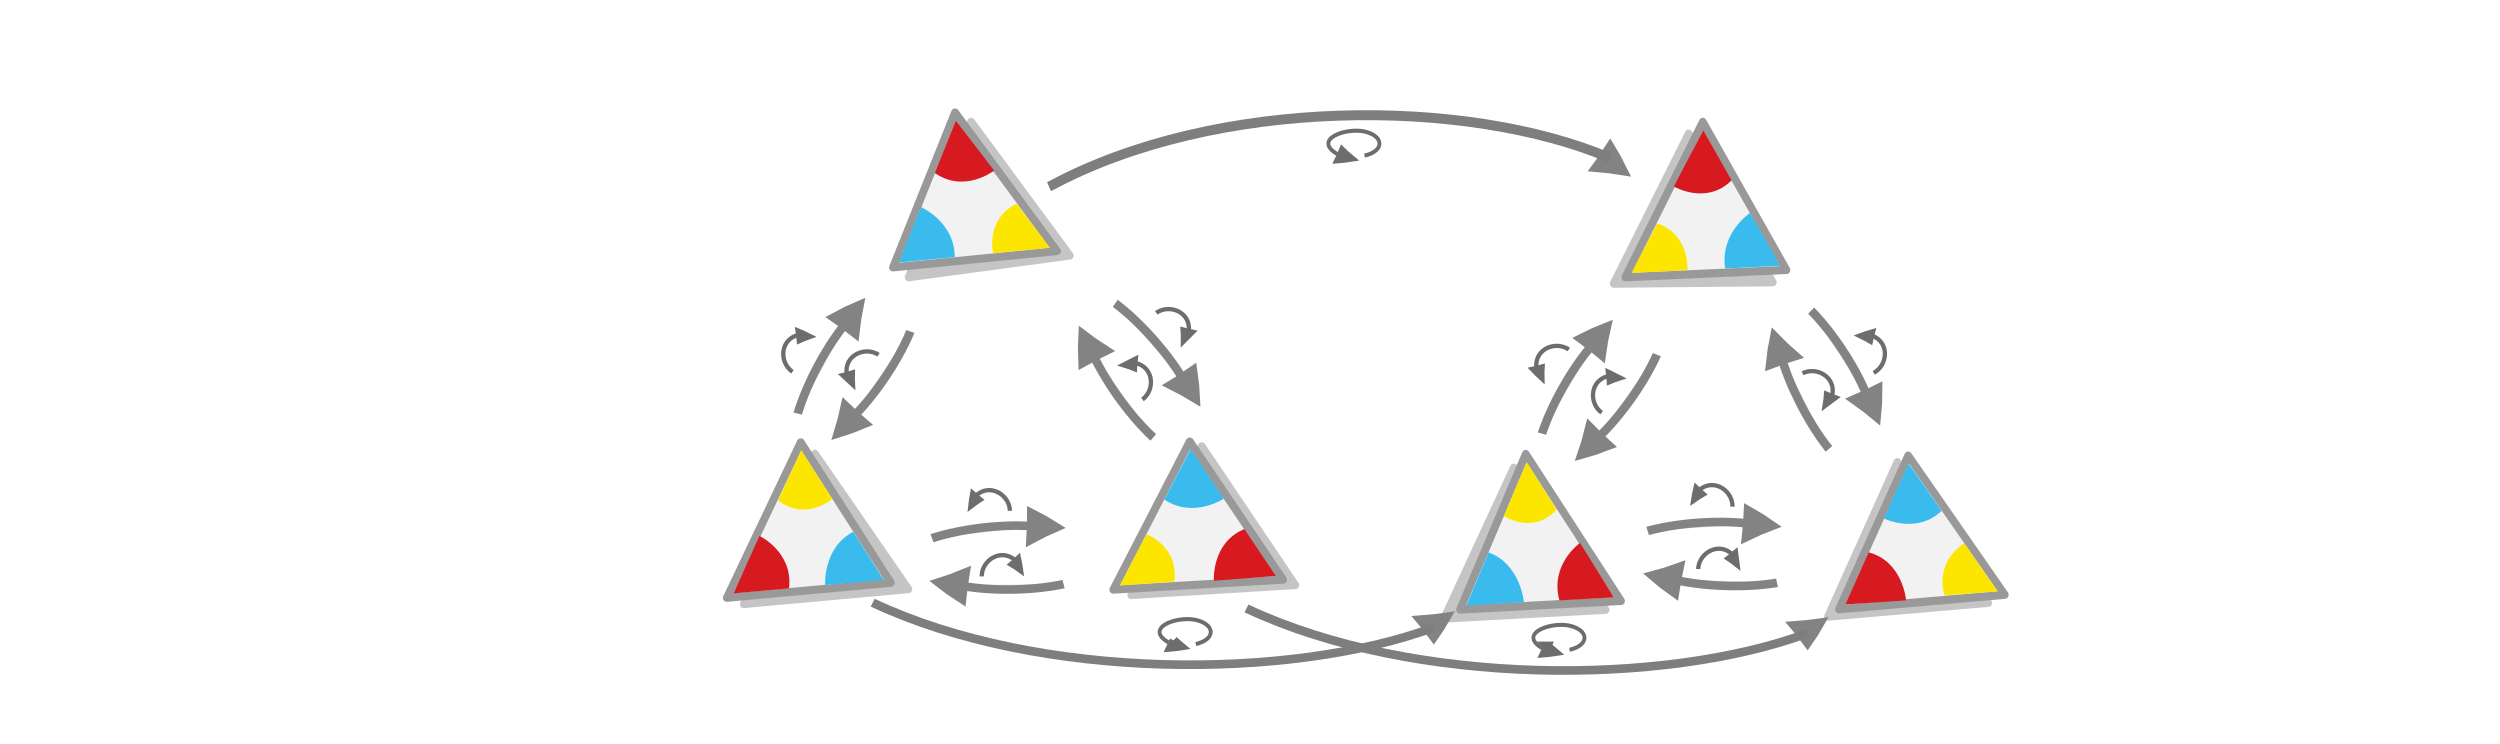
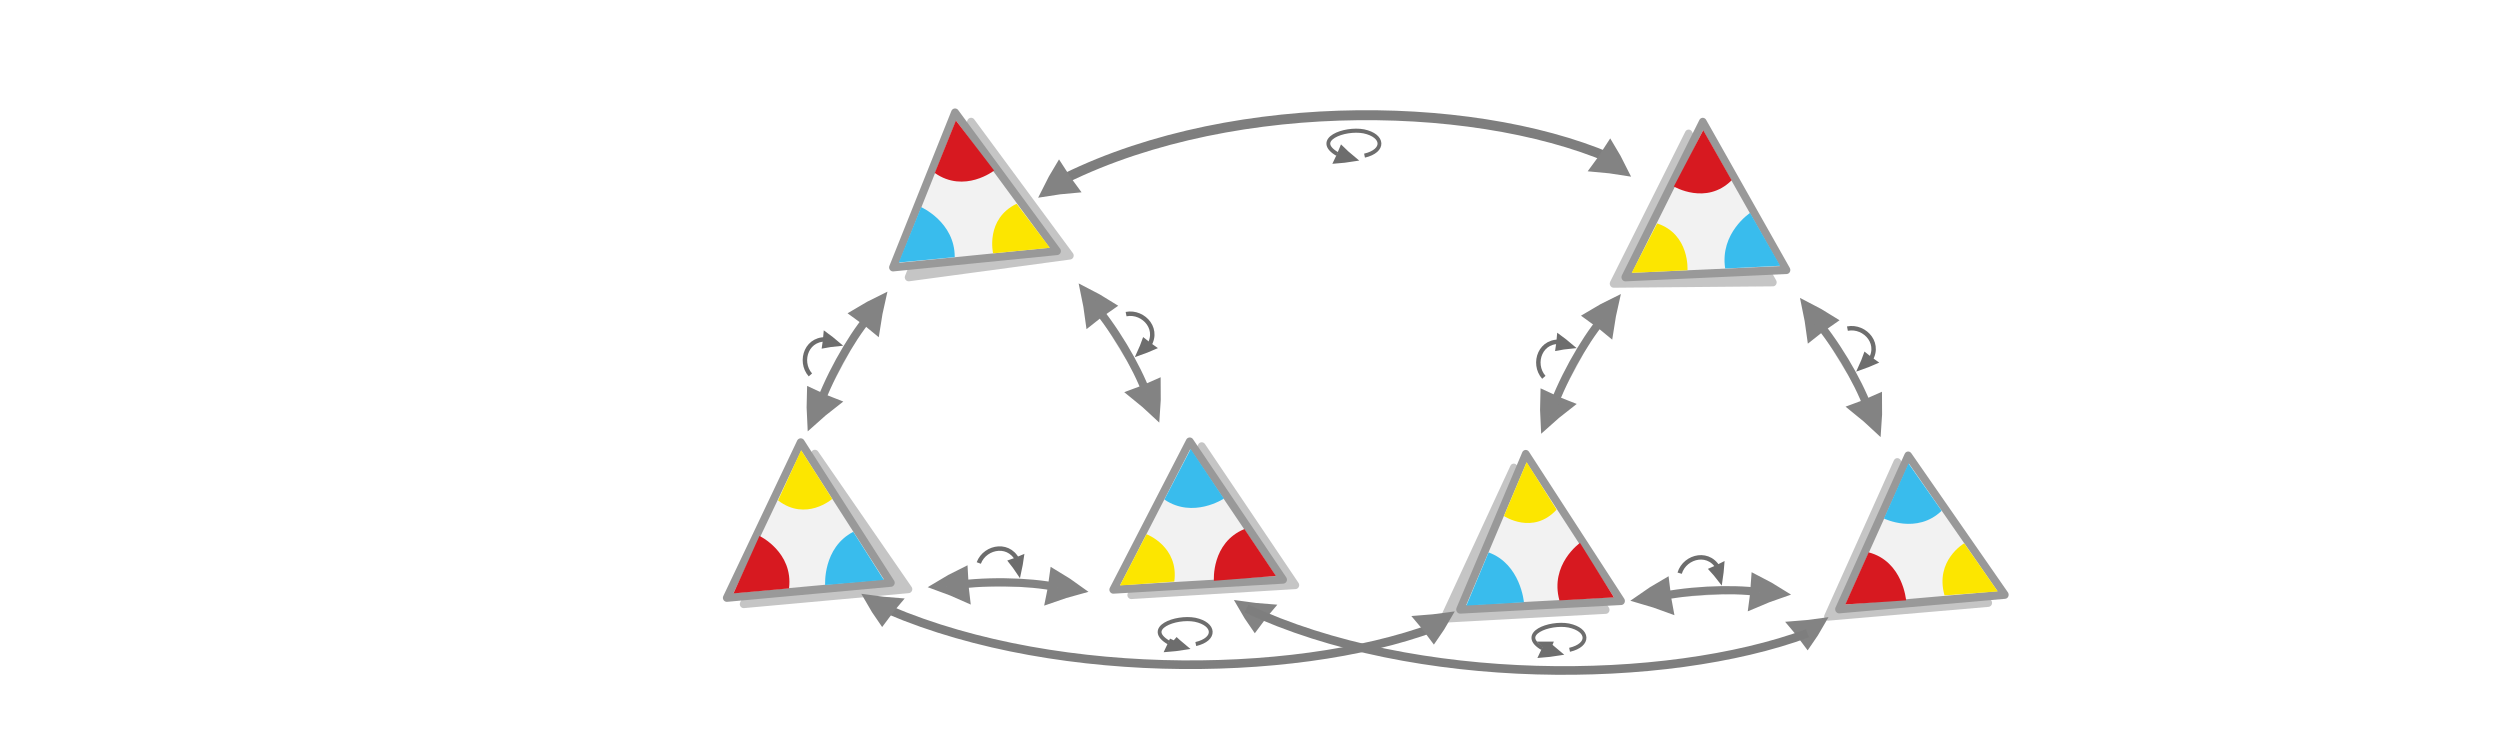
<svg xmlns="http://www.w3.org/2000/svg" viewBox="0 0 595.3 177" version="1.1" id="svg290">
  <defs id="defs294">
    </defs>
  <g id="g1779" transform="matrix(0.4471234,-0.03056647,0.03108818,0.4547549,142.5901,93.47115)" style="display:inline">
    <path style="opacity:0.57;fill:#999999;stroke:#999999;stroke-width:4.165;stroke-linecap:butt;stroke-linejoin:round;stroke-miterlimit:4;stroke-dasharray:none;stroke-opacity:1" d="M 362.2,125.191 317.644,49.477 274.924,124.53 Z" id="path1725-3" />
    <path style="fill:#f2f2f2;stroke:#999999;stroke-width:4.2;stroke-linecap:butt;stroke-linejoin:round;stroke-miterlimit:4;stroke-dasharray:none;stroke-opacity:1" d="M 355.899,121.897 311.474,46.568 265.595,121.078 Z" id="path1725" />
    <path style="fill:#39bced;fill-opacity:1;stroke:#000000;stroke-width:0;stroke-linecap:butt;stroke-linejoin:miter;stroke-miterlimit:4;stroke-dasharray:none;stroke-opacity:1" d="m 295.924,75.922 c 14.507,11.167 31.546,1.635 31.546,1.635 L 311.684,50.552 Z" id="path1742" />
    <path style="fill:#d71920;fill-opacity:1;stroke:#000000;stroke-width:0;stroke-linecap:butt;stroke-linejoin:miter;stroke-miterlimit:4;stroke-dasharray:none;stroke-opacity:1" d="m 337.278,94.155 c -18.135,5.947 -18.061,25.877 -18.061,25.877 l 33.059,-0.334 z" id="path1742-6" />
    <path style="fill:#fce600;fill-opacity:1;stroke:#000000;stroke-width:0;stroke-linecap:butt;stroke-linejoin:miter;stroke-miterlimit:4;stroke-dasharray:none;stroke-opacity:1" d="M 298.206,119.022 C 301.983,100.862 285.178,93.346 285.178,93.346 L 269.253,119.129 Z" id="path1742-6-7" />
  </g>
  <g id="g1779-5" transform="matrix(-0.1911415,0.4118076,-0.4054019,-0.1953223,290.5215,19.60096)" style="display:inline">
    <path style="opacity:0.57;fill:#999999;stroke:#999999;stroke-width:4.165;stroke-linecap:butt;stroke-linejoin:round;stroke-miterlimit:4;stroke-dasharray:none;stroke-opacity:1" d="M 355.045,112.399 310.489,36.685 267.768,111.738 Z" id="path1725-3-3" />
    <path style="fill:#f2f2f2;stroke:#999999;stroke-width:4.2;stroke-linecap:butt;stroke-linejoin:round;stroke-miterlimit:4;stroke-dasharray:none;stroke-opacity:1" d="M 355.899,121.897 311.474,46.568 265.595,121.078 Z" id="path1725-5" />
    <path style="fill:#39bced;fill-opacity:1;stroke:#000000;stroke-width:0;stroke-linecap:butt;stroke-linejoin:miter;stroke-miterlimit:4;stroke-dasharray:none;stroke-opacity:1" d="m 295.924,75.922 c 14.507,11.167 31.546,1.635 31.546,1.635 L 311.684,50.552 Z" id="path1742-62" />
    <path style="fill:#d71920;fill-opacity:1;stroke:#000000;stroke-width:0;stroke-linecap:butt;stroke-linejoin:miter;stroke-miterlimit:4;stroke-dasharray:none;stroke-opacity:1" d="m 337.278,94.155 c -18.135,5.947 -18.061,25.877 -18.061,25.877 l 33.059,-0.334 z" id="path1742-6-9" />
    <path style="fill:#fce600;fill-opacity:1;stroke:#000000;stroke-width:0;stroke-linecap:butt;stroke-linejoin:miter;stroke-miterlimit:4;stroke-dasharray:none;stroke-opacity:1" d="M 298.206,119.022 C 301.983,100.862 285.178,93.346 285.178,93.346 L 269.253,119.129 Z" id="path1742-6-7-1" />
  </g>
  <g id="g1779-5-2" transform="matrix(-0.2719018,-0.362968,0.3563077,-0.2756638,280.7523,189.566)" style="display:inline">
    <path style="opacity:0.57;fill:#999999;stroke:#999999;stroke-width:4.165;stroke-linecap:butt;stroke-linejoin:round;stroke-miterlimit:4;stroke-dasharray:none;stroke-opacity:1" d="M 346.882,125.754 302.326,50.04 259.606,125.093 Z" id="path1725-3-3-7" />
    <path style="fill:#f2f2f2;stroke:#999999;stroke-width:4.2;stroke-linecap:butt;stroke-linejoin:round;stroke-miterlimit:4;stroke-dasharray:none;stroke-opacity:1" d="M 355.899,121.897 311.474,46.568 265.595,121.078 Z" id="path1725-5-0" />
    <path style="fill:#39bced;fill-opacity:1;stroke:#000000;stroke-width:0;stroke-linecap:butt;stroke-linejoin:miter;stroke-miterlimit:4;stroke-dasharray:none;stroke-opacity:1" d="m 295.924,75.922 c 14.507,11.167 31.546,1.635 31.546,1.635 L 311.684,50.552 Z" id="path1742-62-9" />
    <path style="fill:#d71920;fill-opacity:1;stroke:#000000;stroke-width:0;stroke-linecap:butt;stroke-linejoin:miter;stroke-miterlimit:4;stroke-dasharray:none;stroke-opacity:1" d="m 337.278,94.155 c -18.135,5.947 -18.061,25.877 -18.061,25.877 l 33.059,-0.334 z" id="path1742-6-9-3" />
    <path style="fill:#fce600;fill-opacity:1;stroke:#000000;stroke-width:0;stroke-linecap:butt;stroke-linejoin:miter;stroke-miterlimit:4;stroke-dasharray:none;stroke-opacity:1" d="M 298.206,119.022 C 301.983,100.862 285.178,93.346 285.178,93.346 L 269.253,119.129 Z" id="path1742-6-7-1-6" />
  </g>
-   <g id="g5310-1" transform="matrix(0.2982965,-0.4816279,0.4804559,0.2895539,99.34855,126.7149)" style="display:inline">
-     <g style="fill:#dddddd;stroke:#838383;stroke-width:6.389;stroke-miterlimit:10" id="g1482-7" transform="matrix(0.4071839,-0.01439391,0.01381353,0.4181201,42.75289,18.54725)">
-       <path style="stroke-width:35.526" id="path1478-7" transform="matrix(0.4768,-0.02932,0.03214,0.42867,147.58,197.367)" d="m 315.1,101.79 c 10.682,-4.135 21.77,-7.738 33.127,-11.074 -8.518,-8.139 -17.577,-16.01 -27.178,-23.616 -2.04,12.119 -3.103,21.663 -5.949,34.69 z" />
-       <path style="stroke-width:10.649;paint-order:markers fill stroke" id="path1480-1" transform="matrix(0.89574,0,0,0.81736,18.384,154.236)" d="m 197.036,89.49 c 39.237,-9.724 89.303,-9.828 120.462,-3.317" />
-     </g>
-     <g style="display:inline;fill:#dddddd;stroke:#838383;stroke-width:6.389;stroke-miterlimit:10" id="g1482-1-7" transform="matrix(-0.4065379,-0.02707046,0.02875949,-0.4173585,251.9259,233.2981)">
-       <path style="stroke-width:35.526" id="path1478-0-7" transform="matrix(0.4768,-0.02932,0.03214,0.42867,147.58,197.367)" d="m 315.1,101.79 c 10.682,-4.135 21.77,-7.738 33.127,-11.074 -8.518,-8.139 -17.577,-16.01 -27.178,-23.616 -2.04,12.119 -3.103,21.663 -5.949,34.69 z" />
-       <path style="stroke-width:10.649;paint-order:markers fill stroke" id="path1480-6-6" transform="matrix(0.89574,0,0,0.81736,18.384,154.236)" d="m 197.036,89.49 c 39.237,-9.724 89.303,-9.828 120.462,-3.317" />
-     </g>
-     <g stroke="#6d6d6d" fill="none" stroke-width="6.389" stroke-miterlimit="10" id="g3795-7-1" transform="matrix(0.3438237,-0.03942013,0.03485867,0.3467772,13.44782,35.83786)" style="display:inline">
-       <path d="m 383.055,214.344 c 2.235,1.907 4.443,4.001 6.646,6.203 0.073,-3.403 0.024,-6.893 -0.147,-10.47 -2.265,1.5 -3.969,2.813 -6.499,4.267 z" stroke-width="8.945" id="path3791-5-0" />
-       <path d="m 343,222.792 c 3.516,-21.151 33.051,-32.205 46.554,-8.173" stroke-width="5.24" paint-order="markers fill stroke" id="path3793-3-6" />
-     </g>
-     <g stroke="#6d6d6d" fill="none" stroke-width="6.389" stroke-miterlimit="10" id="g3795-7-1-1" transform="matrix(-0.3389643,-0.06383112,-0.06732805,0.3431238,295.2248,72.29246)" style="display:inline">
-       <path d="m 383.055,214.344 c 2.235,1.907 4.443,4.001 6.646,6.203 0.073,-3.403 0.024,-6.893 -0.147,-10.47 -2.265,1.5 -3.969,2.813 -6.499,4.267 z" stroke-width="8.945" id="path3791-5-0-5" />
-       <path d="m 343,222.792 c 3.516,-21.151 33.051,-32.205 46.554,-8.173" stroke-width="5.24" paint-order="markers fill stroke" id="path3793-3-6-9" />
-     </g>
-   </g>
  <g id="g1779-2" transform="matrix(-0.4373874,0.03412605,0.0392729,0.4654966,588.7886,76.18854)" style="display:inline">
    <path style="opacity:0.57;fill:#999999;stroke:#999999;stroke-width:4.165;stroke-linecap:butt;stroke-linejoin:round;stroke-miterlimit:4;stroke-dasharray:none;stroke-opacity:1" d="M 362.2,125.191 317.644,49.477 274.924,124.53 Z" id="path1725-3-0" />
    <path style="fill:#f2f2f2;stroke:#999999;stroke-width:4.2;stroke-linecap:butt;stroke-linejoin:round;stroke-miterlimit:4;stroke-dasharray:none;stroke-opacity:1" d="M 355.899,121.897 311.474,46.568 265.595,121.078 Z" id="path1725-6" />
    <path style="fill:#39bced;fill-opacity:1;stroke:#000000;stroke-width:0;stroke-linecap:butt;stroke-linejoin:miter;stroke-miterlimit:4;stroke-dasharray:none;stroke-opacity:1" d="m 295.924,75.922 c 14.507,11.167 31.546,1.635 31.546,1.635 L 311.684,50.552 Z" id="path1742-1" />
    <path style="fill:#d71920;fill-opacity:1;stroke:#000000;stroke-width:0;stroke-linecap:butt;stroke-linejoin:miter;stroke-miterlimit:4;stroke-dasharray:none;stroke-opacity:1" d="m 337.278,94.155 c -18.135,5.947 -18.061,25.877 -18.061,25.877 l 33.059,-0.334 z" id="path1742-6-5" />
    <path style="fill:#fce600;fill-opacity:1;stroke:#000000;stroke-width:0;stroke-linecap:butt;stroke-linejoin:miter;stroke-miterlimit:4;stroke-dasharray:none;stroke-opacity:1" d="M 298.206,119.022 C 301.983,100.862 285.178,93.346 285.178,93.346 L 269.253,119.129 Z" id="path1742-6-7-5" />
  </g>
  <g id="g1779-5-4" transform="matrix(0.2477961,0.3896012,0.3625565,-0.2570263,253.6113,35.76131)" style="display:inline">
    <path style="opacity:0.57;fill:#999999;stroke:#999999;stroke-width:4.165;stroke-linecap:butt;stroke-linejoin:round;stroke-miterlimit:4;stroke-dasharray:none;stroke-opacity:1" d="M 355.045,112.399 310.489,36.685 267.768,111.738 Z" id="path1725-3-3-76" />
    <path style="fill:#f2f2f2;stroke:#999999;stroke-width:4.2;stroke-linecap:butt;stroke-linejoin:round;stroke-miterlimit:4;stroke-dasharray:none;stroke-opacity:1" d="M 355.899,121.897 311.474,46.568 265.595,121.078 Z" id="path1725-5-5" />
    <path style="fill:#39bced;fill-opacity:1;stroke:#000000;stroke-width:0;stroke-linecap:butt;stroke-linejoin:miter;stroke-miterlimit:4;stroke-dasharray:none;stroke-opacity:1" d="m 295.924,75.922 c 14.507,11.167 31.546,1.635 31.546,1.635 L 311.684,50.552 Z" id="path1742-62-6" />
    <path style="fill:#d71920;fill-opacity:1;stroke:#000000;stroke-width:0;stroke-linecap:butt;stroke-linejoin:miter;stroke-miterlimit:4;stroke-dasharray:none;stroke-opacity:1" d="m 337.278,94.155 c -18.135,5.947 -18.061,25.877 -18.061,25.877 l 33.059,-0.334 z" id="path1742-6-9-9" />
    <path style="fill:#fce600;fill-opacity:1;stroke:#000000;stroke-width:0;stroke-linecap:butt;stroke-linejoin:miter;stroke-miterlimit:4;stroke-dasharray:none;stroke-opacity:1" d="M 298.206,119.022 C 301.983,100.862 285.178,93.346 285.178,93.346 L 269.253,119.129 Z" id="path1742-6-7-1-3" />
  </g>
  <g id="g1779-5-2-7" transform="matrix(0.2077857,-0.4075227,-0.3868788,-0.2275453,378.6835,201.805)" style="display:inline">
    <path style="opacity:0.57;fill:#999999;stroke:#999999;stroke-width:4.165;stroke-linecap:butt;stroke-linejoin:round;stroke-miterlimit:4;stroke-dasharray:none;stroke-opacity:1" d="M 346.882,125.754 302.326,50.04 259.606,125.093 Z" id="path1725-3-3-7-4" />
    <path style="fill:#f2f2f2;stroke:#999999;stroke-width:4.2;stroke-linecap:butt;stroke-linejoin:round;stroke-miterlimit:4;stroke-dasharray:none;stroke-opacity:1" d="M 355.899,121.897 311.474,46.568 265.595,121.078 Z" id="path1725-5-0-5" />
    <path style="fill:#39bced;fill-opacity:1;stroke:#000000;stroke-width:0;stroke-linecap:butt;stroke-linejoin:miter;stroke-miterlimit:4;stroke-dasharray:none;stroke-opacity:1" d="m 295.924,75.922 c 14.507,11.167 31.546,1.635 31.546,1.635 L 311.684,50.552 Z" id="path1742-62-9-2" />
    <path style="fill:#d71920;fill-opacity:1;stroke:#000000;stroke-width:0;stroke-linecap:butt;stroke-linejoin:miter;stroke-miterlimit:4;stroke-dasharray:none;stroke-opacity:1" d="m 337.278,94.155 c -18.135,5.947 -18.061,25.877 -18.061,25.877 l 33.059,-0.334 z" id="path1742-6-9-3-5" />
    <path style="fill:#fce600;fill-opacity:1;stroke:#000000;stroke-width:0;stroke-linecap:butt;stroke-linejoin:miter;stroke-miterlimit:4;stroke-dasharray:none;stroke-opacity:1" d="M 298.206,119.022 C 301.983,100.862 285.178,93.346 285.178,93.346 L 269.253,119.129 Z" id="path1742-6-7-1-6-4" />
  </g>
-   <g id="g5310-1-4" transform="matrix(0.3486249,0.44655,-0.4379421,0.3505511,270.4285,-22.54779)" style="display:inline">
-     <g style="fill:#dddddd;stroke:#838383;stroke-width:6.389;stroke-miterlimit:10" id="g1482-7-9" transform="matrix(0.4071839,-0.01439391,0.01381353,0.4181201,42.75289,18.54725)">
-       <path style="stroke-width:35.526" id="path1478-7-0" transform="matrix(0.4768,-0.02932,0.03214,0.42867,147.58,197.367)" d="m 315.1,101.79 c 10.682,-4.135 21.77,-7.738 33.127,-11.074 -8.518,-8.139 -17.577,-16.01 -27.178,-23.616 -2.04,12.119 -3.103,21.663 -5.949,34.69 z" />
-       <path style="stroke-width:10.647;paint-order:markers fill stroke;stroke-miterlimit:10;stroke-dasharray:none" id="path1480-1-9" transform="matrix(0.89574,0,0,0.81736,18.384,154.236)" d="m 197.036,89.49 c 39.237,-9.724 89.303,-9.828 120.462,-3.317" />
-     </g>
-     <g style="display:inline;fill:#dddddd;stroke:#838383;stroke-width:6.389;stroke-miterlimit:10" id="g1482-1-7-1" transform="matrix(-0.4065379,-0.02707046,0.02875949,-0.4173585,251.9259,233.2981)">
-       <path style="stroke-width:35.526" id="path1478-0-7-7" transform="matrix(0.4768,-0.02932,0.03214,0.42867,147.58,197.367)" d="m 315.1,101.79 c 10.682,-4.135 21.77,-7.738 33.127,-11.074 -8.518,-8.139 -17.577,-16.01 -27.178,-23.616 -2.04,12.119 -3.103,21.663 -5.949,34.69 z" />
-       <path style="stroke-width:10.649;paint-order:markers fill stroke" id="path1480-6-6-7" transform="matrix(0.89574,0,0,0.81736,18.384,154.236)" d="m 197.036,89.49 c 39.237,-9.724 89.303,-9.828 120.462,-3.317" />
-     </g>
-     <g stroke="#6d6d6d" fill="none" stroke-width="6.389" stroke-miterlimit="10" id="g3795-7-1-11" transform="matrix(0.3438237,-0.03942013,0.03485867,0.3467772,13.44782,35.83786)" style="display:inline">
-       <path d="m 383.055,214.344 c 2.235,1.907 4.443,4.001 6.646,6.203 0.073,-3.403 0.024,-6.893 -0.147,-10.47 -2.265,1.5 -3.969,2.813 -6.499,4.267 z" stroke-width="8.945" id="path3791-5-0-59" />
-       <path d="m 343,222.792 c 3.516,-21.151 33.051,-32.205 46.554,-8.173" stroke-width="5.24" paint-order="markers fill stroke" id="path3793-3-6-7" />
-     </g>
-     <g stroke="#6d6d6d" fill="none" stroke-width="6.389" stroke-miterlimit="10" id="g3795-7-1-1-7" transform="matrix(-0.3389643,-0.06383112,-0.06732805,0.3431238,295.2248,72.29246)" style="display:inline">
-       <path d="m 383.055,214.344 c 2.235,1.907 4.443,4.001 6.646,6.203 0.073,-3.403 0.024,-6.893 -0.147,-10.47 -2.265,1.5 -3.969,2.813 -6.499,4.267 z" stroke-width="8.945" id="path3791-5-0-5-6" />
-       <path d="m 343,222.792 c 3.516,-21.151 33.051,-32.205 46.554,-8.173" stroke-width="5.24" paint-order="markers fill stroke" id="path3793-3-6-9-7" />
-     </g>
-   </g>
-   <g id="g5310-1-3" transform="matrix(0.5657905,-0.02876462,0.0352869,0.5598519,147.1472,69.71842)" style="display:inline">
-     <g style="fill:#dddddd;stroke:#838383;stroke-width:6.389;stroke-miterlimit:10" id="g1482-7-6" transform="matrix(0.4071839,-0.01439391,0.01381353,0.4181201,42.75289,18.54725)">
-       <path style="stroke-width:35.526" id="path1478-7-5" transform="matrix(0.4768,-0.02932,0.03214,0.42867,147.58,197.367)" d="m 315.1,101.79 c 10.682,-4.135 21.77,-7.738 33.127,-11.074 -8.518,-8.139 -17.577,-16.01 -27.178,-23.616 -2.04,12.119 -3.103,21.663 -5.949,34.69 z" />
-       <path style="stroke-width:10.649;paint-order:markers fill stroke" id="path1480-1-6" transform="matrix(0.89574,0,0,0.81736,18.384,154.236)" d="m 197.036,89.49 c 39.237,-9.724 89.303,-9.828 120.462,-3.317" />
-     </g>
-     <g style="display:inline;fill:#dddddd;stroke:#838383;stroke-width:6.389;stroke-miterlimit:10" id="g1482-1-7-3" transform="matrix(-0.4065379,-0.02707046,0.02875949,-0.4173585,251.9259,233.2981)">
-       <path style="stroke-width:35.526" id="path1478-0-7-9" transform="matrix(0.4768,-0.02932,0.03214,0.42867,147.58,197.367)" d="m 315.1,101.79 c 10.682,-4.135 21.77,-7.738 33.127,-11.074 -8.518,-8.139 -17.577,-16.01 -27.178,-23.616 -2.04,12.119 -3.103,21.663 -5.949,34.69 z" />
-       <path style="stroke-width:10.649;paint-order:markers fill stroke" id="path1480-6-6-4" transform="matrix(0.89574,0,0,0.81736,18.384,154.236)" d="m 197.036,89.49 c 39.237,-9.724 89.303,-9.828 120.462,-3.317" />
-     </g>
-     <g stroke="#6d6d6d" fill="none" stroke-width="6.389" stroke-miterlimit="10" id="g3795-7-1-8" transform="matrix(0.3438237,-0.03942013,0.03485867,0.3467772,19.39093,64.35804)" style="display:inline">
-       <path d="m 383.055,214.344 c 2.235,1.907 4.443,4.001 6.646,6.203 0.073,-3.403 0.024,-6.893 -0.147,-10.47 -2.265,1.5 -3.969,2.813 -6.499,4.267 z" stroke-width="8.945" id="path3791-5-0-1" />
-       <path d="m 343,222.792 c 3.516,-21.151 33.051,-32.205 46.554,-8.173" stroke-width="5.24" paint-order="markers fill stroke" id="path3793-3-6-2" />
-     </g>
-     <g stroke="#6d6d6d" fill="none" stroke-width="6.389" stroke-miterlimit="10" id="g3795-7-1-1-9" transform="matrix(-0.3389643,-0.06383112,-0.06732805,0.3431238,289.9426,46.33133)" style="display:inline">
-       <path d="m 383.055,214.344 c 2.235,1.907 4.443,4.001 6.646,6.203 0.073,-3.403 0.024,-6.893 -0.147,-10.47 -2.265,1.5 -3.969,2.813 -6.499,4.267 z" stroke-width="8.945" id="path3791-5-0-5-3" />
-       <path d="m 343,222.792 c 3.516,-21.151 33.051,-32.205 46.554,-8.173" stroke-width="5.24" paint-order="markers fill stroke" id="path3793-3-6-9-9" />
-     </g>
-   </g>
-   <g id="g5310-1-4-4" transform="matrix(0.2787596,0.4931931,-0.4849646,0.2819374,450.0982,-19.04895)" style="display:inline">
-     <g style="fill:#dddddd;stroke:#838383;stroke-width:6.389;stroke-miterlimit:10" id="g1482-7-9-8" transform="matrix(0.4071839,-0.01439391,0.01381353,0.4181201,42.75289,18.54725)">
-       <path style="stroke-width:35.526" id="path1478-7-0-1" transform="matrix(0.4768,-0.02932,0.03214,0.42867,147.58,197.367)" d="m 315.1,101.79 c 10.682,-4.135 21.77,-7.738 33.127,-11.074 -8.518,-8.139 -17.577,-16.01 -27.178,-23.616 -2.04,12.119 -3.103,21.663 -5.949,34.69 z" />
-       <path style="stroke-width:10.649;paint-order:markers fill stroke" id="path1480-1-9-0" transform="matrix(0.89574,0,0,0.81736,18.384,154.236)" d="m 197.036,89.49 c 39.237,-9.724 89.303,-9.828 120.462,-3.317" />
-     </g>
-     <g style="display:inline;fill:#dddddd;stroke:#838383;stroke-width:6.389;stroke-miterlimit:10" id="g1482-1-7-1-3" transform="matrix(-0.4065379,-0.02707046,0.02875949,-0.4173585,251.9259,233.2981)">
-       <path style="stroke-width:35.526" id="path1478-0-7-7-0" transform="matrix(0.4768,-0.02932,0.03214,0.42867,147.58,197.367)" d="m 315.1,101.79 c 10.682,-4.135 21.77,-7.738 33.127,-11.074 -8.518,-8.139 -17.577,-16.01 -27.178,-23.616 -2.04,12.119 -3.103,21.663 -5.949,34.69 z" />
-       <path style="stroke-width:10.649;paint-order:markers fill stroke" id="path1480-6-6-7-4" transform="matrix(0.89574,0,0,0.81736,18.384,154.236)" d="m 197.036,89.49 c 39.237,-9.724 89.303,-9.828 120.462,-3.317" />
-     </g>
-     <g stroke="#6d6d6d" fill="none" stroke-width="6.389" stroke-miterlimit="10" id="g3795-7-1-11-4" transform="matrix(0.3438237,-0.03942013,0.03485867,0.3467772,20.49791,63.35654)" style="display:inline">
-       <path d="m 383.055,214.344 c 2.235,1.907 4.443,4.001 6.646,6.203 0.073,-3.403 0.024,-6.893 -0.147,-10.47 -2.265,1.5 -3.969,2.813 -6.499,4.267 z" stroke-width="8.945" id="path3791-5-0-59-4" />
-       <path d="m 343,222.792 c 3.516,-21.151 33.051,-32.205 46.554,-8.173" stroke-width="5.24" paint-order="markers fill stroke" id="path3793-3-6-7-4" />
-     </g>
-     <g stroke="#6d6d6d" fill="none" stroke-width="6.389" stroke-miterlimit="10" id="g3795-7-1-1-7-7" transform="matrix(-0.3389643,-0.06383112,-0.06732805,0.3431238,292.349,46.14782)" style="display:inline">
-       <path d="m 383.055,214.344 c 2.235,1.907 4.443,4.001 6.646,6.203 0.073,-3.403 0.024,-6.893 -0.147,-10.47 -2.265,1.5 -3.969,2.813 -6.499,4.267 z" stroke-width="8.945" id="path3791-5-0-5-6-6" />
-       <path d="m 343,222.792 c 3.516,-21.151 33.051,-32.205 46.554,-8.173" stroke-width="5.24" paint-order="markers fill stroke" id="path3793-3-6-9-7-3" />
-     </g>
-   </g>
-   <g id="g5310-1-4-4-3" transform="matrix(0.5665137,-0.00292028,0.00970672,0.5608789,320.3078,64.6433)" style="display:inline">
-     <g style="fill:#dddddd;stroke:#838383;stroke-width:6.389;stroke-miterlimit:10" id="g1482-7-9-8-6" transform="matrix(0.4071839,-0.01439391,0.01381353,0.4181201,42.75289,18.54725)">
-       <path style="stroke-width:35.526" id="path1478-7-0-1-7" transform="matrix(0.4768,-0.02932,0.03214,0.42867,147.58,197.367)" d="m 315.1,101.79 c 10.682,-4.135 21.77,-7.738 33.127,-11.074 -8.518,-8.139 -17.577,-16.01 -27.178,-23.616 -2.04,12.119 -3.103,21.663 -5.949,34.69 z" />
-       <path style="stroke-width:10.649;paint-order:markers fill stroke" id="path1480-1-9-0-5" transform="matrix(0.89574,0,0,0.81736,18.384,154.236)" d="m 197.036,89.49 c 39.237,-9.724 89.303,-9.828 120.462,-3.317" />
-     </g>
-     <g style="display:inline;fill:#dddddd;stroke:#838383;stroke-width:6.389;stroke-miterlimit:10" id="g1482-1-7-1-3-3" transform="matrix(-0.4065379,-0.02707046,0.02875949,-0.4173585,251.9259,233.2981)">
-       <path style="stroke-width:35.526" id="path1478-0-7-7-0-5" transform="matrix(0.4768,-0.02932,0.03214,0.42867,147.58,197.367)" d="m 315.1,101.79 c 10.682,-4.135 21.77,-7.738 33.127,-11.074 -8.518,-8.139 -17.577,-16.01 -27.178,-23.616 -2.04,12.119 -3.103,21.663 -5.949,34.69 z" />
-       <path style="stroke-width:10.649;paint-order:markers fill stroke" id="path1480-6-6-7-4-6" transform="matrix(0.89574,0,0,0.81736,18.384,154.236)" d="m 197.036,89.49 c 39.237,-9.724 89.303,-9.828 120.462,-3.317" />
-     </g>
-     <g stroke="#6d6d6d" fill="none" stroke-width="6.389" stroke-miterlimit="10" id="g3795-7-1-11-4-2" transform="matrix(0.3438237,-0.03942013,0.03485867,0.3467772,20.49791,63.35654)" style="display:inline">
-       <path d="m 383.055,214.344 c 2.235,1.907 4.443,4.001 6.646,6.203 0.073,-3.403 0.024,-6.893 -0.147,-10.47 -2.265,1.5 -3.969,2.813 -6.499,4.267 z" stroke-width="8.945" id="path3791-5-0-59-4-9" />
-       <path d="m 343,222.792 c 3.516,-21.151 33.051,-32.205 46.554,-8.173" stroke-width="5.24" paint-order="markers fill stroke" id="path3793-3-6-7-4-1" />
-     </g>
-     <g stroke="#6d6d6d" fill="none" stroke-width="6.389" stroke-miterlimit="10" id="g3795-7-1-1-7-7-2" transform="matrix(-0.3389643,-0.06383112,-0.06732805,0.3431238,292.349,46.14782)" style="display:inline">
-       <path d="m 383.055,214.344 c 2.235,1.907 4.443,4.001 6.646,6.203 0.073,-3.403 0.024,-6.893 -0.147,-10.47 -2.265,1.5 -3.969,2.813 -6.499,4.267 z" stroke-width="8.945" id="path3791-5-0-5-6-6-7" />
-       <path d="m 343,222.792 c 3.516,-21.151 33.051,-32.205 46.554,-8.173" stroke-width="5.24" paint-order="markers fill stroke" id="path3793-3-6-9-7-3-0" />
-     </g>
-   </g>
-   <g id="g5310-1-4-4-3-9" transform="matrix(0.3116461,-0.4730993,0.4721722,0.3028742,275.8115,128.9409)" style="display:inline">
-     <g style="fill:#dddddd;stroke:#838383;stroke-width:6.389;stroke-miterlimit:10" id="g1482-7-9-8-6-3" transform="matrix(0.4071839,-0.01439391,0.01381353,0.4181201,42.75289,18.54725)">
-       <path style="stroke-width:35.526" id="path1478-7-0-1-7-6" transform="matrix(0.4768,-0.02932,0.03214,0.42867,147.58,197.367)" d="m 315.1,101.79 c 10.682,-4.135 21.77,-7.738 33.127,-11.074 -8.518,-8.139 -17.577,-16.01 -27.178,-23.616 -2.04,12.119 -3.103,21.663 -5.949,34.69 z" />
-       <path style="stroke-width:10.649;paint-order:markers fill stroke" id="path1480-1-9-0-5-0" transform="matrix(0.89574,0,0,0.81736,18.384,154.236)" d="m 197.036,89.49 c 39.237,-9.724 89.303,-9.828 120.462,-3.317" />
-     </g>
-     <g style="display:inline;fill:#dddddd;stroke:#838383;stroke-width:6.389;stroke-miterlimit:10" id="g1482-1-7-1-3-3-6" transform="matrix(-0.4065379,-0.02707046,0.02875949,-0.4173585,251.9259,233.2981)">
-       <path style="stroke-width:35.526" id="path1478-0-7-7-0-5-2" transform="matrix(0.4768,-0.02932,0.03214,0.42867,147.58,197.367)" d="m 315.1,101.79 c 10.682,-4.135 21.77,-7.738 33.127,-11.074 -8.518,-8.139 -17.577,-16.01 -27.178,-23.616 -2.04,12.119 -3.103,21.663 -5.949,34.69 z" />
-       <path style="stroke-width:10.649;paint-order:markers fill stroke" id="path1480-6-6-7-4-6-6" transform="matrix(0.89574,0,0,0.81736,18.384,154.236)" d="m 197.036,89.49 c 39.237,-9.724 89.303,-9.828 120.462,-3.317" />
-     </g>
-     <g stroke="#6d6d6d" fill="none" stroke-width="6.389" stroke-miterlimit="10" id="g3795-7-1-11-4-2-1" transform="matrix(0.3438237,-0.03942013,0.03485867,0.3467772,20.49791,63.35654)" style="display:inline">
-       <path d="m 383.055,214.344 c 2.235,1.907 4.443,4.001 6.646,6.203 0.073,-3.403 0.024,-6.893 -0.147,-10.47 -2.265,1.5 -3.969,2.813 -6.499,4.267 z" stroke-width="8.945" id="path3791-5-0-59-4-9-8" />
-       <path d="m 343,222.792 c 3.516,-21.151 33.051,-32.205 46.554,-8.173" stroke-width="5.24" paint-order="markers fill stroke" id="path3793-3-6-7-4-1-7" />
-     </g>
-     <g stroke="#6d6d6d" fill="none" stroke-width="6.389" stroke-miterlimit="10" id="g3795-7-1-1-7-7-2-9" transform="matrix(-0.3389643,-0.06383112,-0.06732805,0.3431238,292.349,46.14782)" style="display:inline">
-       <path d="m 383.055,214.344 c 2.235,1.907 4.443,4.001 6.646,6.203 0.073,-3.403 0.024,-6.893 -0.147,-10.47 -2.265,1.5 -3.969,2.813 -6.499,4.267 z" stroke-width="8.945" id="path3791-5-0-5-6-6-7-2" />
-       <path d="m 343,222.792 c 3.516,-21.151 33.051,-32.205 46.554,-8.173" stroke-width="5.24" paint-order="markers fill stroke" id="path3793-3-6-9-7-3-0-0" />
-     </g>
-   </g>
  <g id="g6027" transform="matrix(0.6358108,0,0,0.6358108,125.5374,38.76317)">
    <g stroke="#6d6d6d" fill="none" stroke-width="6.389" stroke-miterlimit="10" id="g3795-7" transform="matrix(-0.3479041,0,0,0.3711703,434.825,-88.58286)" style="display:inline">
      <path d="m 372.157,227.667 c -2.167,1.984 -4.515,3.918 -6.972,5.836 3.368,0.49 6.838,0.869 10.409,1.138 -1.211,-2.432 -2.305,-4.284 -3.438,-6.973 z" stroke-width="8.945" id="path3791-5" />
      <path d="m 348.479,231.447 c -22.2,-4.887 -20.939,-20.195 0.782,-24.506 20.961,-3.717 54.995,8.516 28.472,22.943" stroke-width="4.106" paint-order="markers fill stroke" id="path3793-3" />
    </g>
    <g style="display:inline;fill:#dddddd;stroke:#838383;stroke-width:9.65;stroke-miterlimit:10;stroke-dasharray:none" id="g1482-5-6-0-7-8" transform="matrix(0.3289033,0.1215558,-0.105314,0.366755,325.4187,-112.6003)">
+       <path style="fill:none;stroke:#7e7e7e;stroke-width:9.65;stroke-linecap:butt;stroke-linejoin:miter;stroke-miterlimit:10;stroke-dasharray:none;stroke-opacity:1" d="M -261.36,418.061 C -115.65,277.082 143.337,192.859 307.734,200.216" id="path1674-3-8-3-3" />
      <path style="stroke-width:12.658;stroke-miterlimit:10;stroke-dasharray:none" id="path1478-9-3-8-5-8" d="m 299.032,210.91 c 7.24,-1.824 14.708,-3.346 22.334,-4.715 -5.001,-4.701 -10.372,-9.278 -16.115,-13.733 -2.148,6.446 -3.485,11.543 -6.219,18.448 z" />
-       <path style="fill:none;stroke:#7e7e7e;stroke-width:9.65;stroke-linecap:butt;stroke-linejoin:miter;stroke-miterlimit:10;stroke-dasharray:none;stroke-opacity:1" d="M -261.36,418.061 C -115.65,277.082 143.337,192.859 307.734,200.216" id="path1674-3-8-3-3" />
+       <path style="display:inline;fill:#dddddd;stroke:#838383;stroke-width:12.658;stroke-miterlimit:10;stroke-dasharray:none" id="path1478-9-3-8-5-8-1" d="m -239.873,410.972 c -6.906,2.865 -13.823,6.11 -20.778,9.574 1.32,-6.796 3.01,-13.714 5.072,-20.755 5.467,3.922 9.499,7.24 15.706,11.181 z" />
    </g>
    <g id="g1978">
      <g style="display:inline;fill:#dddddd;stroke:#838383;stroke-width:9.65;stroke-miterlimit:10;stroke-dasharray:none" id="g1482-5-6-0-7-8-3" transform="matrix(0.3289034,-0.1054967,-0.105314,-0.318302,259.3773,270.2404)">
+         <path style="fill:none;stroke:#7e7e7e;stroke-width:9.65;stroke-linecap:butt;stroke-linejoin:miter;stroke-miterlimit:10;stroke-dasharray:none;stroke-opacity:1" d="M -261.36,418.061 C -115.65,277.082 143.337,192.859 307.734,200.216" id="path1674-3-8-3-3-7" />
        <path style="stroke-width:12.658;stroke-miterlimit:10;stroke-dasharray:none" id="path1478-9-3-8-5-8-6" d="m 299.032,210.91 c 7.24,-1.824 14.708,-3.346 22.334,-4.715 -5.001,-4.701 -10.372,-9.278 -16.115,-13.733 -2.148,6.446 -3.485,11.543 -6.219,18.448 z" />
-         <path style="fill:none;stroke:#7e7e7e;stroke-width:9.65;stroke-linecap:butt;stroke-linejoin:miter;stroke-miterlimit:10;stroke-dasharray:none;stroke-opacity:1" d="M -261.36,418.061 C -115.65,277.082 143.337,192.859 307.734,200.216" id="path1674-3-8-3-3-7" />
+         <path style="display:inline;fill:#dddddd;stroke:#838383;stroke-width:12.658;stroke-miterlimit:10;stroke-dasharray:none" id="path1478-9-3-8-5-8-6-92" d="m -240.632,410.441 c -6.906,2.865 -13.823,6.11 -20.778,9.574 1.32,-6.796 3.01,-13.714 5.072,-20.755 5.467,3.922 9.499,7.24 15.706,11.181 z" />
      </g>
      <g stroke="#6d6d6d" fill="none" stroke-width="6.389" stroke-miterlimit="10" id="g3795-7-5" transform="matrix(-0.3479041,0,0,0.3711703,371.6326,94.33227)" style="display:inline">
        <path d="m 372.157,227.667 c -2.167,1.984 -4.515,3.918 -6.972,5.836 3.368,0.49 6.838,0.869 10.409,1.138 -1.211,-2.432 -2.305,-4.284 -3.438,-6.973 z" stroke-width="8.945" id="path3791-5-3" />
        <path d="m 348.479,231.447 c -22.2,-4.887 -20.939,-20.195 0.782,-24.506 20.961,-3.717 54.995,8.516 28.472,22.943" stroke-width="4.106" paint-order="markers fill stroke" id="path3793-3-5" />
      </g>
    </g>
    <g id="g1978-6" transform="translate(139.985,2.157691)">
      <g style="display:inline;fill:#dddddd;stroke:#838383;stroke-width:9.65;stroke-miterlimit:10;stroke-dasharray:none" id="g1482-5-6-0-7-8-3-2" transform="matrix(0.3289034,-0.1054967,-0.105314,-0.318302,259.3773,270.2404)">
        <path style="stroke-width:12.658;stroke-miterlimit:10;stroke-dasharray:none" id="path1478-9-3-8-5-8-6-9" d="m 299.032,210.91 c 7.24,-1.824 14.708,-3.346 22.334,-4.715 -5.001,-4.701 -10.372,-9.278 -16.115,-13.733 -2.148,6.446 -3.485,11.543 -6.219,18.448 z" />
+         <path style="display:inline;fill:#dddddd;stroke:#838383;stroke-width:12.658;stroke-miterlimit:10;stroke-dasharray:none" id="path1478-9-3-8-5-8-6-9-4" d="m -241.96,410.331 c -6.906,2.865 -13.823,6.11 -20.778,9.574 1.32,-6.796 3.01,-13.714 5.072,-20.755 5.467,3.922 9.499,7.24 15.706,11.181 z" />
        <path style="fill:none;stroke:#7e7e7e;stroke-width:9.65;stroke-linecap:butt;stroke-linejoin:miter;stroke-miterlimit:10;stroke-dasharray:none;stroke-opacity:1" d="M -261.36,418.061 C -115.65,277.082 143.337,192.859 307.734,200.216" id="path1674-3-8-3-3-7-1" />
      </g>
      <g stroke="#6d6d6d" fill="none" stroke-width="6.389" stroke-miterlimit="10" id="g3795-7-5-2" transform="matrix(-0.3479041,0,0,0.3711703,371.6326,94.33227)" style="display:inline">
        <path d="m 372.157,227.667 c -2.167,1.984 -4.515,3.918 -6.972,5.836 3.368,0.49 6.838,0.869 10.409,1.138 -1.211,-2.432 -2.305,-4.284 -3.438,-6.973 z" stroke-width="8.945" id="path3791-5-3-7" />
        <path d="m 348.479,231.447 c -22.2,-4.887 -20.939,-20.195 0.782,-24.506 20.961,-3.717 54.995,8.516 28.472,22.943" stroke-width="4.106" paint-order="markers fill stroke" id="path3793-3-5-0" />
      </g>
    </g>
  </g>
+   <g id="g14254" transform="matrix(0.6523116,0.00182592,-0.00182592,0.6523116,149.8804,73.37096)">
+     <g style="display:inline;fill:#dddddd;stroke:#838383;stroke-width:6.389;stroke-miterlimit:10" id="g1482-7-0-7" transform="matrix(0.1847109,-0.325908,0.2987756,0.1671017,-35.69447,64.12282)">
+       <path style="stroke-width:35.526" id="path1478-7-9-9" transform="matrix(0.4768,-0.02932,0.03214,0.42867,147.58,197.367)" d="m 315.1,101.79 c 10.682,-4.135 21.77,-7.738 33.127,-11.074 -8.518,-8.139 -17.577,-16.01 -27.178,-23.616 -2.04,12.119 -3.103,21.663 -5.949,34.69 z" />
+       <path style="display:inline;fill:#dddddd;stroke:#838383;stroke-width:16.098;stroke-miterlimit:10" id="path1478-7-9-9-0" d="m 208.959,232.485 c -4.887,-2.224 -9.993,-4.238 -15.238,-6.149 4.43,-3.116 9.106,-6.095 14.026,-8.937 0.405,5.269 0.466,9.395 1.212,15.086 z" />
+       <path style="stroke-width:10.649;paint-order:markers fill stroke" id="path1480-1-3-2" transform="matrix(0.89574,0,0,0.81736,18.384,154.236)" d="m 197.036,89.49 c 39.237,-9.724 89.303,-9.828 120.462,-3.317" />
+     </g>
+     <g stroke="#6d6d6d" fill="none" stroke-width="6.389" stroke-miterlimit="10" id="g3795-7-1-11-9" transform="matrix(0.1947049,-0.2417611,0.2417611,0.1947049,-54.52031,63.74217)" style="display:inline">
+       <path d="m 383.055,214.344 c 2.235,1.907 4.443,4.001 6.646,6.203 0.073,-3.403 0.024,-6.893 -0.147,-10.47 -2.265,1.5 -3.969,2.813 -6.499,4.267 z" stroke-width="8.945" id="path3791-5-0-59-7" />
+       <path d="m 343,222.792 c 3.516,-21.151 33.051,-32.205 46.554,-8.173" stroke-width="5.24" paint-order="markers fill stroke" id="path3793-3-6-7-3" />
+     </g>
+   </g>
+   <g id="g14254-8" transform="matrix(-0.3297821,0.5628122,-0.5628122,-0.3297821,303.5693,45.56108)">
+     <g style="display:inline;fill:#dddddd;stroke:#838383;stroke-width:6.389;stroke-miterlimit:10" id="g1482-7-0-7-4" transform="matrix(0.1847109,-0.325908,0.2987756,0.1671017,-35.69447,64.12282)">
+       <path style="stroke-width:35.526" id="path1478-7-9-9-5" transform="matrix(0.4768,-0.02932,0.03214,0.42867,147.58,197.367)" d="m 315.1,101.79 c 10.682,-4.135 21.77,-7.738 33.127,-11.074 -8.518,-8.139 -17.577,-16.01 -27.178,-23.616 -2.04,12.119 -3.103,21.663 -5.949,34.69 z" />
+       <path style="display:inline;fill:#dddddd;stroke:#838383;stroke-width:16.098;stroke-miterlimit:10" id="path1478-7-9-9-0-0" d="m 208.959,232.485 c -4.887,-2.224 -9.993,-4.238 -15.238,-6.149 4.43,-3.116 9.106,-6.095 14.026,-8.937 0.405,5.269 0.466,9.395 1.212,15.086 z" />
+       <path style="stroke-width:10.649;paint-order:markers fill stroke" id="path1480-1-3-2-3" transform="matrix(0.89574,0,0,0.81736,18.384,154.236)" d="m 197.036,89.49 c 39.237,-9.724 89.303,-9.828 120.462,-3.317" />
+     </g>
+     <g stroke="#6d6d6d" fill="none" stroke-width="6.389" stroke-miterlimit="10" id="g3795-7-1-11-9-6" transform="matrix(0.1947049,-0.2417611,0.2417611,0.1947049,-54.52031,63.74217)" style="display:inline">
+       <path d="m 383.055,214.344 c 2.235,1.907 4.443,4.001 6.646,6.203 0.073,-3.403 0.024,-6.893 -0.147,-10.47 -2.265,1.5 -3.969,2.813 -6.499,4.267 z" stroke-width="8.945" id="path3791-5-0-59-7-1" />
+       <path d="m 343,222.792 c 3.516,-21.151 33.051,-32.205 46.554,-8.173" stroke-width="5.24" paint-order="markers fill stroke" id="path3793-3-6-7-3-0" />
+     </g>
+   </g>
+   <g id="g14254-8-6" transform="matrix(0.3050594,0.576587,-0.576587,0.3050594,226.8451,88.55211)">
+     <g style="display:inline;fill:#dddddd;stroke:#838383;stroke-width:6.389;stroke-miterlimit:10" id="g1482-7-0-7-4-3" transform="matrix(0.1847109,-0.325908,0.2987756,0.1671017,-35.69447,64.12282)">
+       <path style="stroke-width:35.526" id="path1478-7-9-9-5-2" transform="matrix(0.4768,-0.02932,0.03214,0.42867,147.58,197.367)" d="m 315.1,101.79 c 10.682,-4.135 21.77,-7.738 33.127,-11.074 -8.518,-8.139 -17.577,-16.01 -27.178,-23.616 -2.04,12.119 -3.103,21.663 -5.949,34.69 z" />
+       <path style="display:inline;fill:#dddddd;stroke:#838383;stroke-width:16.098;stroke-miterlimit:10" id="path1478-7-9-9-0-0-0" d="m 208.959,232.485 c -4.887,-2.224 -9.993,-4.238 -15.238,-6.149 4.43,-3.116 9.106,-6.095 14.026,-8.937 0.405,5.269 0.466,9.395 1.212,15.086 z" />
+       <path style="stroke-width:10.649;paint-order:markers fill stroke" id="path1480-1-3-2-3-6" transform="matrix(0.89574,0,0,0.81736,18.384,154.236)" d="m 197.036,89.49 c 39.237,-9.724 89.303,-9.828 120.462,-3.317" />
+     </g>
+     <g stroke="#6d6d6d" fill="none" stroke-width="6.389" stroke-miterlimit="10" id="g3795-7-1-11-9-6-1" transform="matrix(0.1947049,-0.2417611,0.2417611,0.1947049,-54.52031,63.74217)" style="display:inline">
+       <path d="m 383.055,214.344 c 2.235,1.907 4.443,4.001 6.646,6.203 0.073,-3.403 0.024,-6.893 -0.147,-10.47 -2.265,1.5 -3.969,2.813 -6.499,4.267 z" stroke-width="8.945" id="path3791-5-0-59-7-1-5" />
+       <path d="m 343,222.792 c 3.516,-21.151 33.051,-32.205 46.554,-8.173" stroke-width="5.24" paint-order="markers fill stroke" id="path3793-3-6-7-3-0-5" />
+     </g>
+   </g>
+   <g id="g14254-4" transform="matrix(0.6523116,0.00182592,-0.00182592,0.6523116,324.5268,73.94094)">
+     <g style="display:inline;fill:#dddddd;stroke:#838383;stroke-width:6.389;stroke-miterlimit:10" id="g1482-7-0-7-7" transform="matrix(0.1847109,-0.325908,0.2987756,0.1671017,-35.69447,64.12282)">
+       <path style="stroke-width:35.526" id="path1478-7-9-9-6" transform="matrix(0.4768,-0.02932,0.03214,0.42867,147.58,197.367)" d="m 315.1,101.79 c 10.682,-4.135 21.77,-7.738 33.127,-11.074 -8.518,-8.139 -17.577,-16.01 -27.178,-23.616 -2.04,12.119 -3.103,21.663 -5.949,34.69 z" />
+       <path style="display:inline;fill:#dddddd;stroke:#838383;stroke-width:16.098;stroke-miterlimit:10" id="path1478-7-9-9-0-5" d="m 208.959,232.485 c -4.887,-2.224 -9.993,-4.238 -15.238,-6.149 4.43,-3.116 9.106,-6.095 14.026,-8.937 0.405,5.269 0.466,9.395 1.212,15.086 z" />
+       <path style="stroke-width:10.649;paint-order:markers fill stroke" id="path1480-1-3-2-6" transform="matrix(0.89574,0,0,0.81736,18.384,154.236)" d="m 197.036,89.49 c 39.237,-9.724 89.303,-9.828 120.462,-3.317" />
+     </g>
+     <g stroke="#6d6d6d" fill="none" stroke-width="6.389" stroke-miterlimit="10" id="g3795-7-1-11-9-9" transform="matrix(0.1947049,-0.2417611,0.2417611,0.1947049,-54.52031,63.74217)" style="display:inline">
+       <path d="m 383.055,214.344 c 2.235,1.907 4.443,4.001 6.646,6.203 0.073,-3.403 0.024,-6.893 -0.147,-10.47 -2.265,1.5 -3.969,2.813 -6.499,4.267 z" stroke-width="8.945" id="path3791-5-0-59-7-3" />
+       <path d="m 343,222.792 c 3.516,-21.151 33.051,-32.205 46.554,-8.173" stroke-width="5.24" paint-order="markers fill stroke" id="path3793-3-6-7-3-7" />
+     </g>
+   </g>
+   <g id="g14254-8-4" transform="matrix(-0.3297821,0.5628122,-0.5628122,-0.3297821,475.3329,49.01387)">
+     <g style="display:inline;fill:#dddddd;stroke:#838383;stroke-width:6.389;stroke-miterlimit:10" id="g1482-7-0-7-4-5" transform="matrix(0.1847109,-0.325908,0.2987756,0.1671017,-35.69447,64.12282)">
+       <path style="stroke-width:35.526" id="path1478-7-9-9-5-25" transform="matrix(0.4768,-0.02932,0.03214,0.42867,147.58,197.367)" d="m 315.1,101.79 c 10.682,-4.135 21.77,-7.738 33.127,-11.074 -8.518,-8.139 -17.577,-16.01 -27.178,-23.616 -2.04,12.119 -3.103,21.663 -5.949,34.69 z" />
+       <path style="display:inline;fill:#dddddd;stroke:#838383;stroke-width:16.098;stroke-miterlimit:10" id="path1478-7-9-9-0-0-4" d="m 208.959,232.485 c -4.887,-2.224 -9.993,-4.238 -15.238,-6.149 4.43,-3.116 9.106,-6.095 14.026,-8.937 0.405,5.269 0.466,9.395 1.212,15.086 z" />
+       <path style="stroke-width:10.649;paint-order:markers fill stroke" id="path1480-1-3-2-3-7" transform="matrix(0.89574,0,0,0.81736,18.384,154.236)" d="m 197.036,89.49 c 39.237,-9.724 89.303,-9.828 120.462,-3.317" />
+     </g>
+     <g stroke="#6d6d6d" fill="none" stroke-width="6.389" stroke-miterlimit="10" id="g3795-7-1-11-9-6-4" transform="matrix(0.1947049,-0.2417611,0.2417611,0.1947049,-54.52031,63.74217)" style="display:inline">
+       <path d="m 383.055,214.344 c 2.235,1.907 4.443,4.001 6.646,6.203 0.073,-3.403 0.024,-6.893 -0.147,-10.47 -2.265,1.5 -3.969,2.813 -6.499,4.267 z" stroke-width="8.945" id="path3791-5-0-59-7-1-4" />
+       <path d="m 343,222.792 c 3.516,-21.151 33.051,-32.205 46.554,-8.173" stroke-width="5.24" paint-order="markers fill stroke" id="path3793-3-6-7-3-0-3" />
+     </g>
+   </g>
+   <g id="g14254-8-6-0" transform="matrix(0.343052,0.5548234,-0.5548234,0.343052,390.6997,91.49971)">
+     <g style="display:inline;fill:#dddddd;stroke:#838383;stroke-width:6.389;stroke-miterlimit:10" id="g1482-7-0-7-4-3-7" transform="matrix(0.1847109,-0.325908,0.2987756,0.1671017,-35.69447,64.12282)">
+       <path style="stroke-width:35.526" id="path1478-7-9-9-5-2-8" transform="matrix(0.4768,-0.02932,0.03214,0.42867,147.58,197.367)" d="m 315.1,101.79 c 10.682,-4.135 21.77,-7.738 33.127,-11.074 -8.518,-8.139 -17.577,-16.01 -27.178,-23.616 -2.04,12.119 -3.103,21.663 -5.949,34.69 z" />
+       <path style="display:inline;fill:#dddddd;stroke:#838383;stroke-width:16.098;stroke-miterlimit:10" id="path1478-7-9-9-0-0-0-6" d="m 208.959,232.485 c -4.887,-2.224 -9.993,-4.238 -15.238,-6.149 4.43,-3.116 9.106,-6.095 14.026,-8.937 0.405,5.269 0.466,9.395 1.212,15.086 z" />
+       <path style="stroke-width:10.649;paint-order:markers fill stroke" id="path1480-1-3-2-3-6-8" transform="matrix(0.89574,0,0,0.81736,18.384,154.236)" d="m 197.036,89.49 c 39.237,-9.724 89.303,-9.828 120.462,-3.317" />
+     </g>
+     <g stroke="#6d6d6d" fill="none" stroke-width="6.389" stroke-miterlimit="10" id="g3795-7-1-11-9-6-1-8" transform="matrix(0.1947049,-0.2417611,0.2417611,0.1947049,-54.52031,63.74217)" style="display:inline">
+       <path d="m 383.055,214.344 c 2.235,1.907 4.443,4.001 6.646,6.203 0.073,-3.403 0.024,-6.893 -0.147,-10.47 -2.265,1.5 -3.969,2.813 -6.499,4.267 z" stroke-width="8.945" id="path3791-5-0-59-7-1-5-4" />
+       <path d="m 343,222.792 c 3.516,-21.151 33.051,-32.205 46.554,-8.173" stroke-width="5.24" paint-order="markers fill stroke" id="path3793-3-6-7-3-0-5-3" />
+     </g>
+   </g>
</svg>
